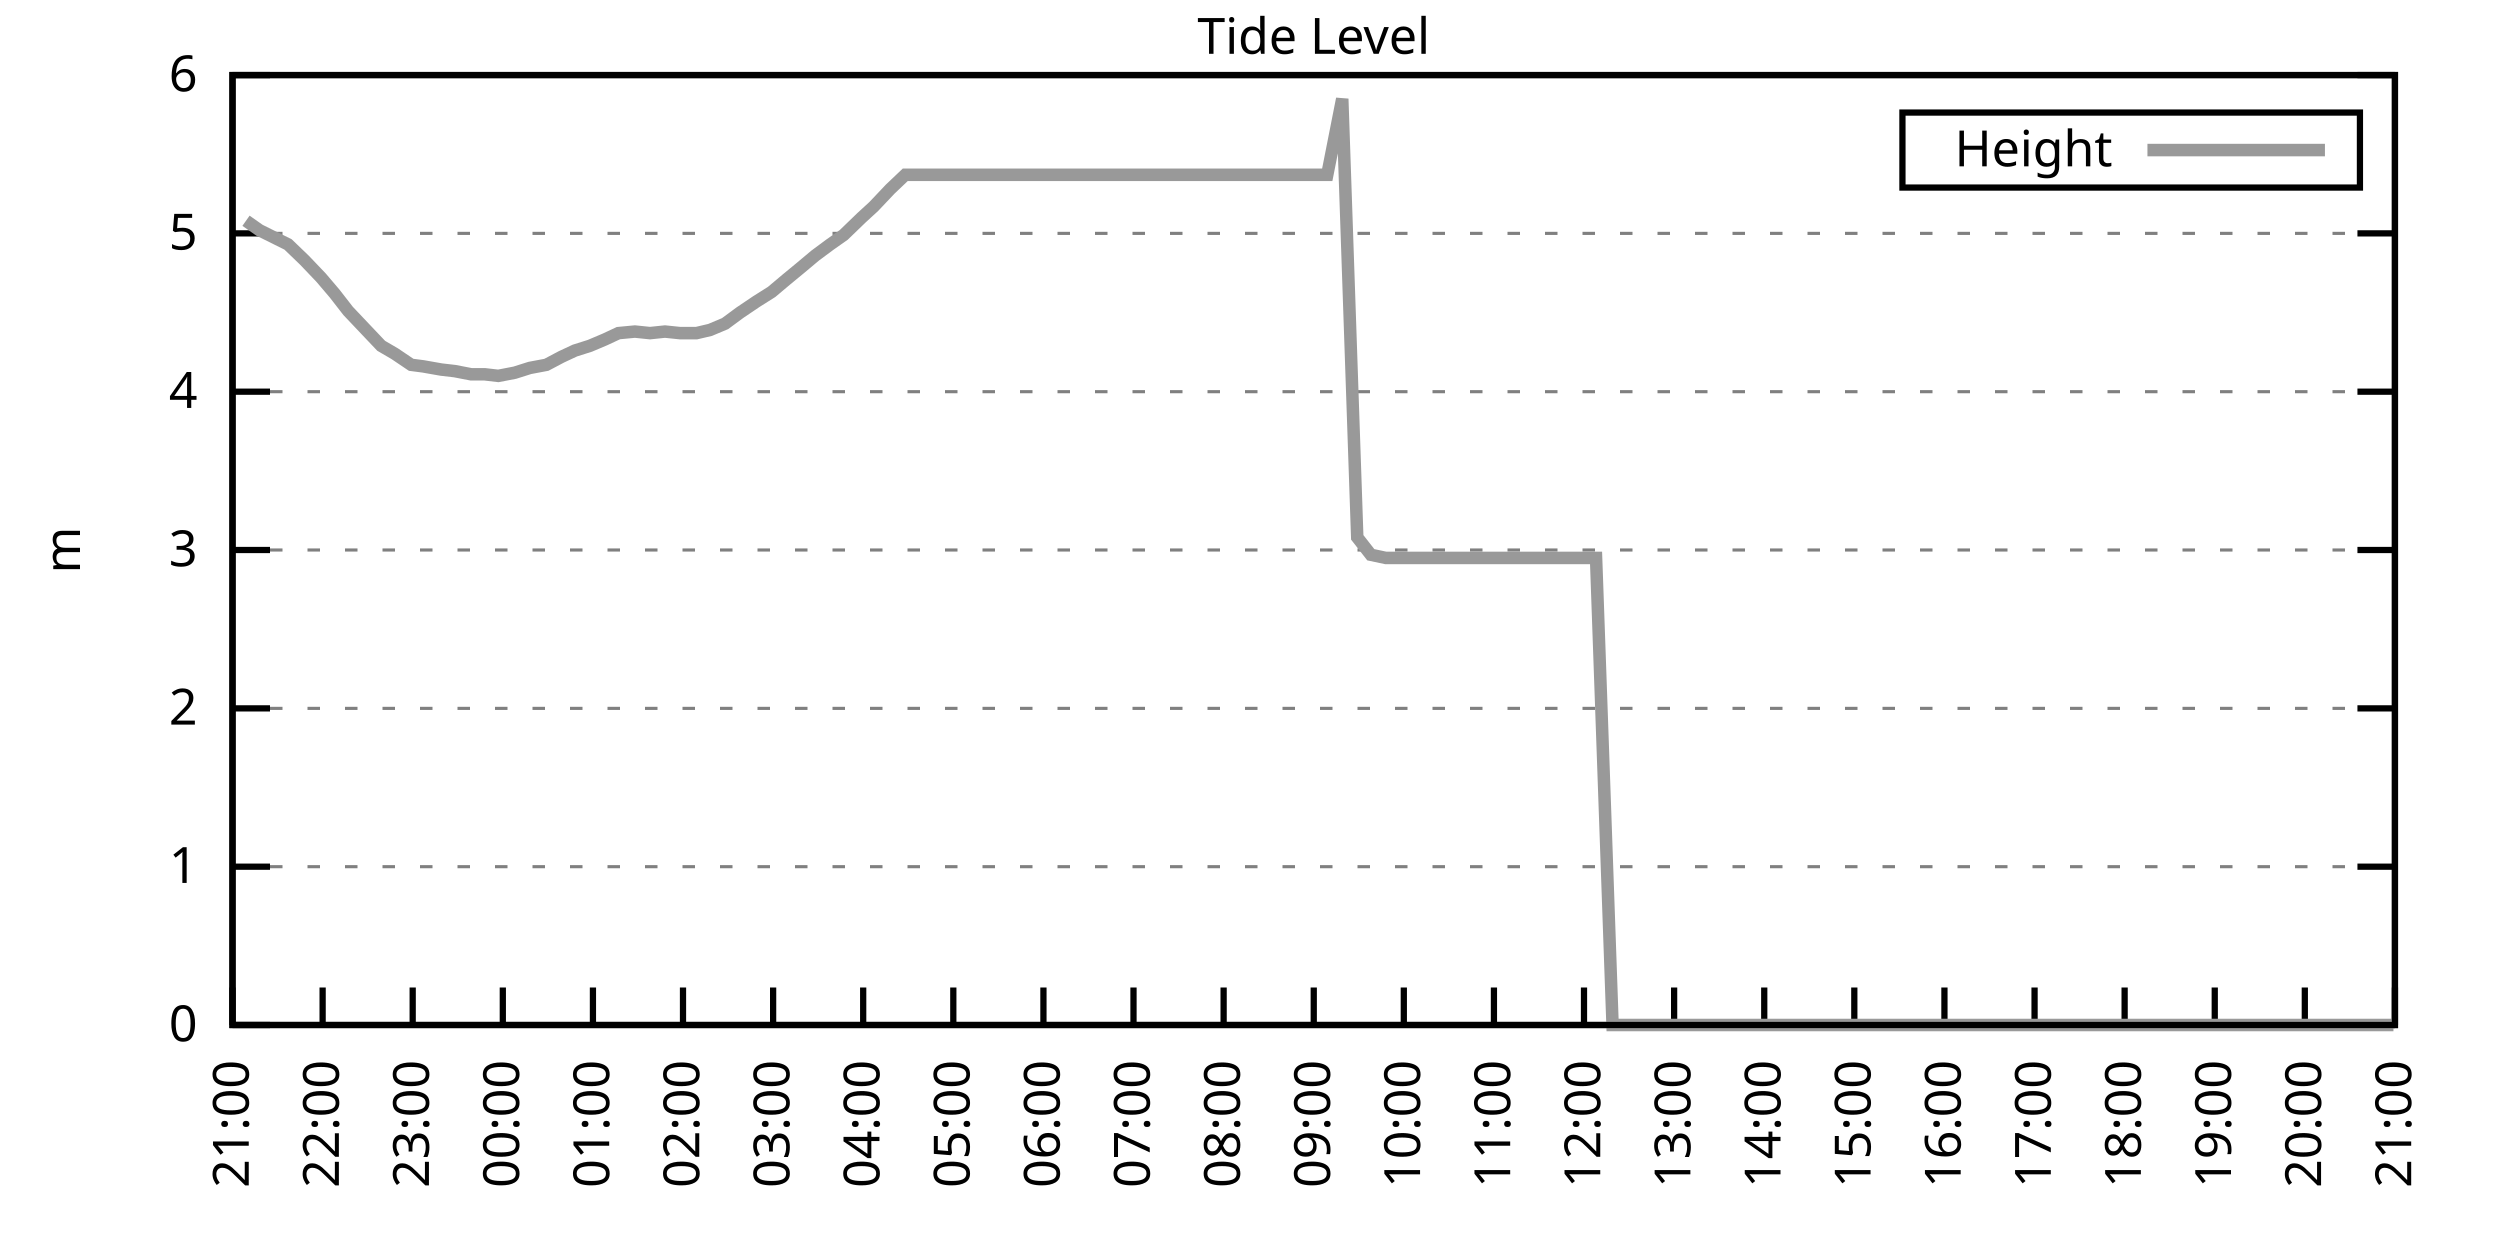
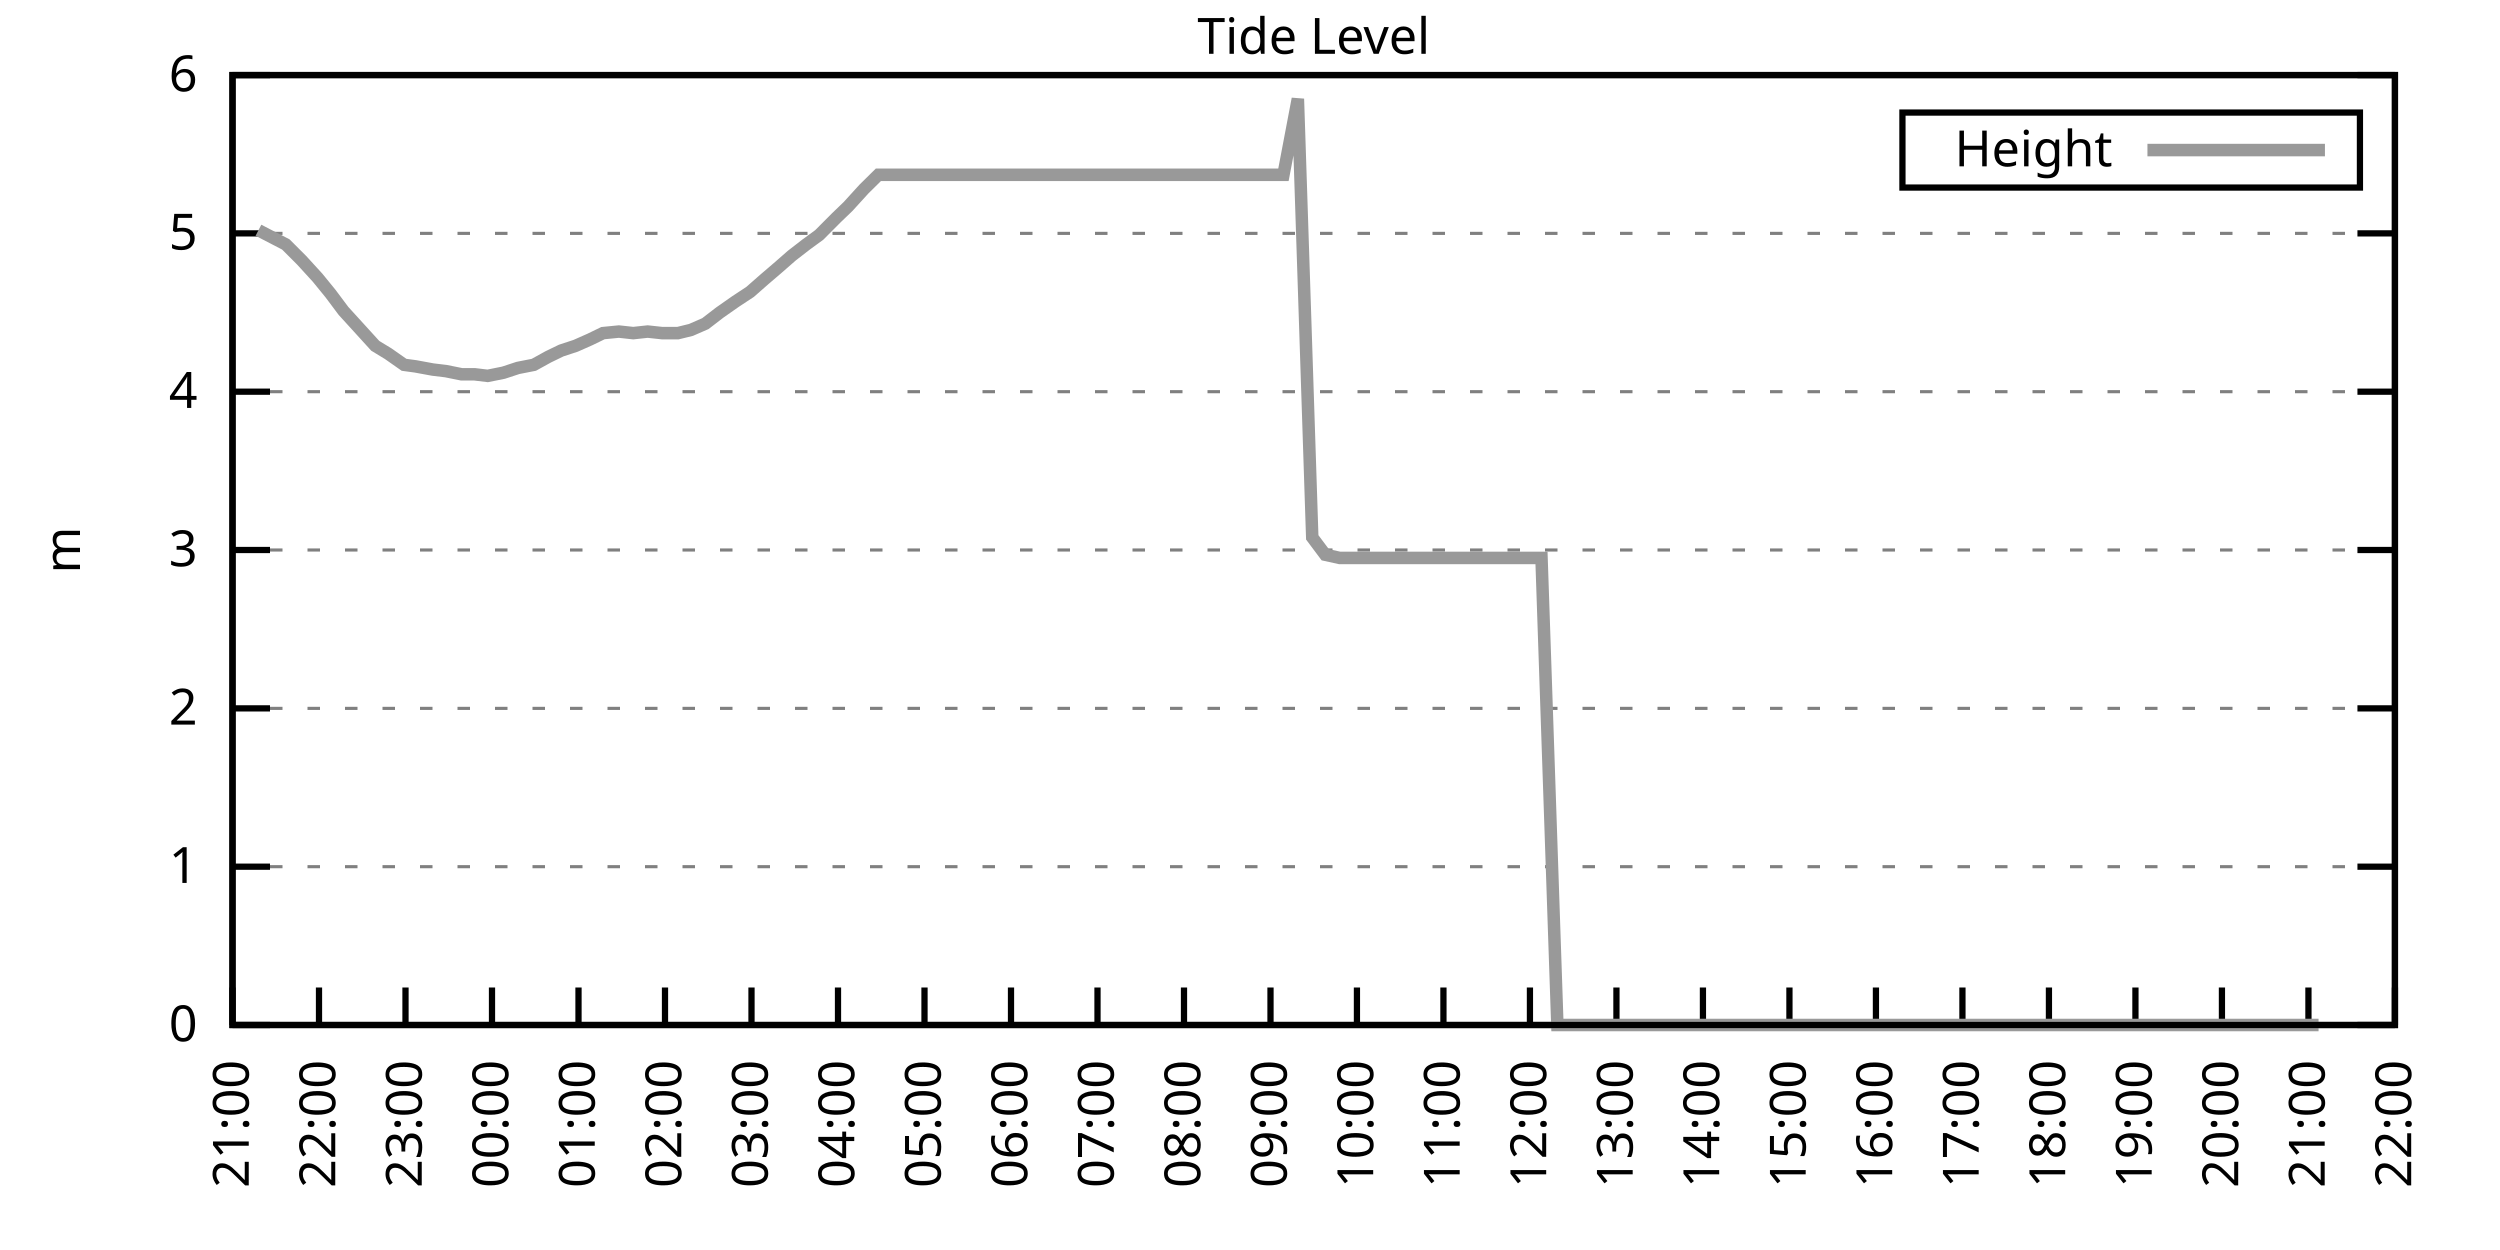
<svg xmlns="http://www.w3.org/2000/svg" xmlns:xlink="http://www.w3.org/1999/xlink" width="400" height="200" viewBox="0 0 400 200">
  <g id="gnuplot_canvas">
    <rect x="0" y="0" width="400" height="200" fill="none" />
    <defs>
      <circle id="gpDot" r="0.5" stroke-width="0.5" stroke="currentColor" />
      <path id="gpPt0" stroke-width="0.333" stroke="currentColor" d="M-1,0 h2 M0,-1 v2" />
      <path id="gpPt1" stroke-width="0.333" stroke="currentColor" d="M-1,-1 L1,1 M1,-1 L-1,1" />
      <path id="gpPt2" stroke-width="0.333" stroke="currentColor" d="M-1,0 L1,0 M0,-1 L0,1 M-1,-1 L1,1 M-1,1 L1,-1" />
      <rect id="gpPt3" stroke-width="0.333" stroke="currentColor" x="-1" y="-1" width="2" height="2" />
      <rect id="gpPt4" stroke-width="0.333" stroke="currentColor" fill="currentColor" x="-1" y="-1" width="2" height="2" />
      <circle id="gpPt5" stroke-width="0.333" stroke="currentColor" cx="0" cy="0" r="1" />
      <use xlink:href="#gpPt5" id="gpPt6" fill="currentColor" stroke="none" />
      <path id="gpPt7" stroke-width="0.333" stroke="currentColor" d="M0,-1.33 L-1.33,0.67 L1.33,0.67 z" />
      <use xlink:href="#gpPt7" id="gpPt8" fill="currentColor" stroke="none" />
      <use xlink:href="#gpPt7" id="gpPt9" stroke="currentColor" transform="rotate(180)" />
      <use xlink:href="#gpPt9" id="gpPt10" fill="currentColor" stroke="none" />
      <use xlink:href="#gpPt3" id="gpPt11" stroke="currentColor" transform="rotate(45)" />
      <use xlink:href="#gpPt11" id="gpPt12" fill="currentColor" stroke="none" />
      <path id="gpPt13" stroke-width="0.333" stroke="currentColor" d="M0,1.330 L1.265,0.411 L0.782,-1.067 L-0.782,-1.076 L-1.265,0.411 z" />
      <use xlink:href="#gpPt13" id="gpPt14" fill="currentColor" stroke="none" />
      <filter id="textbox" filterUnits="objectBoundingBox" x="0" y="0" height="1" width="1">
        <feFlood flood-color="white" flood-opacity="1" result="bgnd" />
        <feComposite in="SourceGraphic" in2="bgnd" operator="atop" />
      </filter>
      <filter id="greybox" filterUnits="objectBoundingBox" x="0" y="0" height="1" width="1">
        <feFlood flood-color="lightgrey" flood-opacity="1" result="grey" />
        <feComposite in="SourceGraphic" in2="grey" operator="atop" />
      </filter>
    </defs>
    <g fill="none" color="white" stroke="currentColor" stroke-width="1.00" stroke-linecap="butt" stroke-linejoin="miter">
</g>
    <g fill="none" color="black" stroke="currentColor" stroke-width="1.00" stroke-linecap="butt" stroke-linejoin="miter">
      <g stroke="none" shape-rendering="crispEdges">
        <polygon fill="rgb(255, 255, 255)" points="37.20,164.00 383.18,164.00 383.18,12.02 37.20,12.02 " />
      </g>
    </g>
    <g fill="none" color="black" stroke="currentColor" stroke-width="1.00" stroke-linecap="butt" stroke-linejoin="miter">
</g>
    <g fill="none" color="black" stroke="black" stroke-width="0.50" stroke-linecap="butt" stroke-linejoin="miter">
</g>
    <g fill="none" color="gray" stroke="currentColor" stroke-width="0.50" stroke-linecap="butt" stroke-linejoin="miter">
      <path stroke="gray" stroke-dasharray="2,4" class="gridline" d="M37.20,164.00 L383.19,164.00  " />
    </g>
    <g fill="none" color="gray" stroke="gray" stroke-width="1.00" stroke-linecap="butt" stroke-linejoin="miter">
</g>
    <g fill="none" color="black" stroke="currentColor" stroke-width="1.00" stroke-linecap="butt" stroke-linejoin="miter">
      <path stroke="black" d="M37.20,164.00 L43.20,164.00 M383.19,164.00 L377.19,164.00  " />
      <g transform="translate(31.60,166.60)" stroke="none" fill="black" font-family="Sans" font-size="8.00" text-anchor="end">
        <text>
          <tspan font-family="Sans"> 0</tspan>
        </text>
      </g>
    </g>
    <g fill="none" color="black" stroke="currentColor" stroke-width="1.00" stroke-linecap="butt" stroke-linejoin="miter">
</g>
    <g fill="none" color="black" stroke="black" stroke-width="0.50" stroke-linecap="butt" stroke-linejoin="miter">
</g>
    <g fill="none" color="gray" stroke="currentColor" stroke-width="0.50" stroke-linecap="butt" stroke-linejoin="miter">
      <path stroke="gray" stroke-dasharray="2,4" class="gridline" d="M37.20,138.67 L383.19,138.67  " />
    </g>
    <g fill="none" color="gray" stroke="gray" stroke-width="1.00" stroke-linecap="butt" stroke-linejoin="miter">
</g>
    <g fill="none" color="black" stroke="currentColor" stroke-width="1.00" stroke-linecap="butt" stroke-linejoin="miter">
      <path stroke="black" d="M37.20,138.67 L43.20,138.67 M383.19,138.67 L377.19,138.67  " />
      <g transform="translate(31.60,141.27)" stroke="none" fill="black" font-family="Sans" font-size="8.00" text-anchor="end">
        <text>
          <tspan font-family="Sans"> 1</tspan>
        </text>
      </g>
    </g>
    <g fill="none" color="black" stroke="currentColor" stroke-width="1.00" stroke-linecap="butt" stroke-linejoin="miter">
</g>
    <g fill="none" color="black" stroke="black" stroke-width="0.50" stroke-linecap="butt" stroke-linejoin="miter">
</g>
    <g fill="none" color="gray" stroke="currentColor" stroke-width="0.50" stroke-linecap="butt" stroke-linejoin="miter">
      <path stroke="gray" stroke-dasharray="2,4" class="gridline" d="M37.20,113.34 L383.19,113.34  " />
    </g>
    <g fill="none" color="gray" stroke="gray" stroke-width="1.00" stroke-linecap="butt" stroke-linejoin="miter">
</g>
    <g fill="none" color="black" stroke="currentColor" stroke-width="1.00" stroke-linecap="butt" stroke-linejoin="miter">
      <path stroke="black" d="M37.20,113.34 L43.20,113.34 M383.19,113.34 L377.19,113.34  " />
      <g transform="translate(31.60,115.94)" stroke="none" fill="black" font-family="Sans" font-size="8.00" text-anchor="end">
        <text>
          <tspan font-family="Sans"> 2</tspan>
        </text>
      </g>
    </g>
    <g fill="none" color="black" stroke="currentColor" stroke-width="1.00" stroke-linecap="butt" stroke-linejoin="miter">
</g>
    <g fill="none" color="black" stroke="black" stroke-width="0.50" stroke-linecap="butt" stroke-linejoin="miter">
</g>
    <g fill="none" color="gray" stroke="currentColor" stroke-width="0.50" stroke-linecap="butt" stroke-linejoin="miter">
      <path stroke="gray" stroke-dasharray="2,4" class="gridline" d="M37.20,88.00 L383.19,88.00  " />
    </g>
    <g fill="none" color="gray" stroke="gray" stroke-width="1.00" stroke-linecap="butt" stroke-linejoin="miter">
</g>
    <g fill="none" color="black" stroke="currentColor" stroke-width="1.00" stroke-linecap="butt" stroke-linejoin="miter">
      <path stroke="black" d="M37.20,88.00 L43.20,88.00 M383.19,88.00 L377.19,88.00  " />
      <g transform="translate(31.60,90.60)" stroke="none" fill="black" font-family="Sans" font-size="8.00" text-anchor="end">
        <text>
          <tspan font-family="Sans"> 3</tspan>
        </text>
      </g>
    </g>
    <g fill="none" color="black" stroke="currentColor" stroke-width="1.00" stroke-linecap="butt" stroke-linejoin="miter">
</g>
    <g fill="none" color="black" stroke="black" stroke-width="0.50" stroke-linecap="butt" stroke-linejoin="miter">
</g>
    <g fill="none" color="gray" stroke="currentColor" stroke-width="0.50" stroke-linecap="butt" stroke-linejoin="miter">
      <path stroke="gray" stroke-dasharray="2,4" class="gridline" d="M37.20,62.67 L383.19,62.67  " />
    </g>
    <g fill="none" color="gray" stroke="gray" stroke-width="1.00" stroke-linecap="butt" stroke-linejoin="miter">
</g>
    <g fill="none" color="black" stroke="currentColor" stroke-width="1.00" stroke-linecap="butt" stroke-linejoin="miter">
      <path stroke="black" d="M37.20,62.67 L43.20,62.67 M383.19,62.67 L377.19,62.67  " />
      <g transform="translate(31.60,65.27)" stroke="none" fill="black" font-family="Sans" font-size="8.00" text-anchor="end">
        <text>
          <tspan font-family="Sans"> 4</tspan>
        </text>
      </g>
    </g>
    <g fill="none" color="black" stroke="currentColor" stroke-width="1.00" stroke-linecap="butt" stroke-linejoin="miter">
</g>
    <g fill="none" color="black" stroke="black" stroke-width="0.50" stroke-linecap="butt" stroke-linejoin="miter">
</g>
    <g fill="none" color="gray" stroke="currentColor" stroke-width="0.50" stroke-linecap="butt" stroke-linejoin="miter">
      <path stroke="gray" stroke-dasharray="2,4" class="gridline" d="M37.20,37.34 L383.19,37.34  " />
    </g>
    <g fill="none" color="gray" stroke="gray" stroke-width="1.00" stroke-linecap="butt" stroke-linejoin="miter">
</g>
    <g fill="none" color="black" stroke="currentColor" stroke-width="1.00" stroke-linecap="butt" stroke-linejoin="miter">
      <path stroke="black" d="M37.20,37.34 L43.20,37.34 M383.19,37.34 L377.19,37.34  " />
      <g transform="translate(31.60,39.94)" stroke="none" fill="black" font-family="Sans" font-size="8.00" text-anchor="end">
        <text>
          <tspan font-family="Sans"> 5</tspan>
        </text>
      </g>
    </g>
    <g fill="none" color="black" stroke="currentColor" stroke-width="1.00" stroke-linecap="butt" stroke-linejoin="miter">
</g>
    <g fill="none" color="black" stroke="black" stroke-width="0.50" stroke-linecap="butt" stroke-linejoin="miter">
</g>
    <g fill="none" color="gray" stroke="currentColor" stroke-width="0.50" stroke-linecap="butt" stroke-linejoin="miter">
      <path stroke="gray" stroke-dasharray="2,4" class="gridline" d="M37.20,12.01 L383.19,12.01  " />
    </g>
    <g fill="none" color="gray" stroke="gray" stroke-width="1.00" stroke-linecap="butt" stroke-linejoin="miter">
</g>
    <g fill="none" color="black" stroke="currentColor" stroke-width="1.00" stroke-linecap="butt" stroke-linejoin="miter">
      <path stroke="black" d="M37.20,12.01 L43.20,12.01 M383.19,12.01 L377.19,12.01  " />
      <g transform="translate(31.60,14.61)" stroke="none" fill="black" font-family="Sans" font-size="8.00" text-anchor="end">
        <text>
          <tspan font-family="Sans"> 6</tspan>
        </text>
      </g>
    </g>
    <g fill="none" color="black" stroke="currentColor" stroke-width="1.00" stroke-linecap="butt" stroke-linejoin="miter">
      <path stroke="black" d="M37.20,164.00 L37.20,158.00  " />
      <g transform="translate(39.80,169.60) rotate(270.00)" stroke="none" fill="black" font-family="Sans" font-size="8.00" text-anchor="end">
        <text>
          <tspan font-family="Sans">21:00</tspan>
        </text>
      </g>
    </g>
    <g fill="none" color="black" stroke="currentColor" stroke-width="1.00" stroke-linecap="butt" stroke-linejoin="miter">
-       <path stroke="black" d="M51.62,164.00 L51.62,158.00  " />
-       <g transform="translate(54.22,169.60) rotate(270.00)" stroke="none" fill="black" font-family="Sans" font-size="8.00" text-anchor="end">
+       <path stroke="black" d="M51.04,164.00 L51.04,158.00  " />
+       <g transform="translate(53.64,169.60) rotate(270.00)" stroke="none" fill="black" font-family="Sans" font-size="8.00" text-anchor="end">
        <text>
          <tspan font-family="Sans">22:00</tspan>
        </text>
      </g>
    </g>
    <g fill="none" color="black" stroke="currentColor" stroke-width="1.00" stroke-linecap="butt" stroke-linejoin="miter">
-       <path stroke="black" d="M66.03,164.00 L66.03,158.00  " />
-       <g transform="translate(68.63,169.60) rotate(270.00)" stroke="none" fill="black" font-family="Sans" font-size="8.00" text-anchor="end">
+       <path stroke="black" d="M64.88,164.00 L64.88,158.00  " />
+       <g transform="translate(67.48,169.60) rotate(270.00)" stroke="none" fill="black" font-family="Sans" font-size="8.00" text-anchor="end">
        <text>
          <tspan font-family="Sans">23:00</tspan>
        </text>
      </g>
    </g>
    <g fill="none" color="black" stroke="currentColor" stroke-width="1.00" stroke-linecap="butt" stroke-linejoin="miter">
-       <path stroke="black" d="M80.45,164.00 L80.45,158.00  " />
-       <g transform="translate(83.05,169.60) rotate(270.00)" stroke="none" fill="black" font-family="Sans" font-size="8.00" text-anchor="end">
+       <path stroke="black" d="M78.72,164.00 L78.72,158.00  " />
+       <g transform="translate(81.32,169.60) rotate(270.00)" stroke="none" fill="black" font-family="Sans" font-size="8.00" text-anchor="end">
        <text>
          <tspan font-family="Sans">00:00</tspan>
        </text>
      </g>
    </g>
    <g fill="none" color="black" stroke="currentColor" stroke-width="1.00" stroke-linecap="butt" stroke-linejoin="miter">
-       <path stroke="black" d="M94.87,164.00 L94.87,158.00  " />
-       <g transform="translate(97.47,169.60) rotate(270.00)" stroke="none" fill="black" font-family="Sans" font-size="8.00" text-anchor="end">
+       <path stroke="black" d="M92.56,164.00 L92.56,158.00  " />
+       <g transform="translate(95.16,169.60) rotate(270.00)" stroke="none" fill="black" font-family="Sans" font-size="8.00" text-anchor="end">
        <text>
          <tspan font-family="Sans">01:00</tspan>
        </text>
      </g>
    </g>
    <g fill="none" color="black" stroke="currentColor" stroke-width="1.00" stroke-linecap="butt" stroke-linejoin="miter">
-       <path stroke="black" d="M109.28,164.00 L109.28,158.00  " />
-       <g transform="translate(111.88,169.60) rotate(270.00)" stroke="none" fill="black" font-family="Sans" font-size="8.00" text-anchor="end">
+       <path stroke="black" d="M106.40,164.00 L106.40,158.00  " />
+       <g transform="translate(109.00,169.60) rotate(270.00)" stroke="none" fill="black" font-family="Sans" font-size="8.00" text-anchor="end">
        <text>
          <tspan font-family="Sans">02:00</tspan>
        </text>
      </g>
    </g>
    <g fill="none" color="black" stroke="currentColor" stroke-width="1.00" stroke-linecap="butt" stroke-linejoin="miter">
-       <path stroke="black" d="M123.70,164.00 L123.70,158.00  " />
-       <g transform="translate(126.30,169.60) rotate(270.00)" stroke="none" fill="black" font-family="Sans" font-size="8.00" text-anchor="end">
+       <path stroke="black" d="M120.24,164.00 L120.24,158.00  " />
+       <g transform="translate(122.84,169.60) rotate(270.00)" stroke="none" fill="black" font-family="Sans" font-size="8.00" text-anchor="end">
        <text>
          <tspan font-family="Sans">03:00</tspan>
        </text>
      </g>
    </g>
    <g fill="none" color="black" stroke="currentColor" stroke-width="1.00" stroke-linecap="butt" stroke-linejoin="miter">
-       <path stroke="black" d="M138.11,164.00 L138.11,158.00  " />
-       <g transform="translate(140.71,169.60) rotate(270.00)" stroke="none" fill="black" font-family="Sans" font-size="8.00" text-anchor="end">
+       <path stroke="black" d="M134.08,164.00 L134.08,158.00  " />
+       <g transform="translate(136.68,169.60) rotate(270.00)" stroke="none" fill="black" font-family="Sans" font-size="8.00" text-anchor="end">
        <text>
          <tspan font-family="Sans">04:00</tspan>
        </text>
      </g>
    </g>
    <g fill="none" color="black" stroke="currentColor" stroke-width="1.00" stroke-linecap="butt" stroke-linejoin="miter">
-       <path stroke="black" d="M152.53,164.00 L152.53,158.00  " />
-       <g transform="translate(155.13,169.60) rotate(270.00)" stroke="none" fill="black" font-family="Sans" font-size="8.00" text-anchor="end">
+       <path stroke="black" d="M147.92,164.00 L147.92,158.00  " />
+       <g transform="translate(150.52,169.60) rotate(270.00)" stroke="none" fill="black" font-family="Sans" font-size="8.00" text-anchor="end">
        <text>
          <tspan font-family="Sans">05:00</tspan>
        </text>
      </g>
    </g>
    <g fill="none" color="black" stroke="currentColor" stroke-width="1.00" stroke-linecap="butt" stroke-linejoin="miter">
-       <path stroke="black" d="M166.95,164.00 L166.95,158.00  " />
-       <g transform="translate(169.55,169.60) rotate(270.00)" stroke="none" fill="black" font-family="Sans" font-size="8.00" text-anchor="end">
+       <path stroke="black" d="M161.76,164.00 L161.76,158.00  " />
+       <g transform="translate(164.36,169.60) rotate(270.00)" stroke="none" fill="black" font-family="Sans" font-size="8.00" text-anchor="end">
        <text>
          <tspan font-family="Sans">06:00</tspan>
        </text>
      </g>
    </g>
    <g fill="none" color="black" stroke="currentColor" stroke-width="1.00" stroke-linecap="butt" stroke-linejoin="miter">
-       <path stroke="black" d="M181.36,164.00 L181.36,158.00  " />
-       <g transform="translate(183.96,169.60) rotate(270.00)" stroke="none" fill="black" font-family="Sans" font-size="8.00" text-anchor="end">
+       <path stroke="black" d="M175.60,164.00 L175.60,158.00  " />
+       <g transform="translate(178.20,169.60) rotate(270.00)" stroke="none" fill="black" font-family="Sans" font-size="8.00" text-anchor="end">
        <text>
          <tspan font-family="Sans">07:00</tspan>
        </text>
      </g>
    </g>
    <g fill="none" color="black" stroke="currentColor" stroke-width="1.00" stroke-linecap="butt" stroke-linejoin="miter">
-       <path stroke="black" d="M195.78,164.00 L195.78,158.00  " />
-       <g transform="translate(198.38,169.60) rotate(270.00)" stroke="none" fill="black" font-family="Sans" font-size="8.00" text-anchor="end">
+       <path stroke="black" d="M189.44,164.00 L189.44,158.00  " />
+       <g transform="translate(192.04,169.60) rotate(270.00)" stroke="none" fill="black" font-family="Sans" font-size="8.00" text-anchor="end">
        <text>
          <tspan font-family="Sans">08:00</tspan>
        </text>
      </g>
    </g>
    <g fill="none" color="black" stroke="currentColor" stroke-width="1.00" stroke-linecap="butt" stroke-linejoin="miter">
-       <path stroke="black" d="M210.20,164.00 L210.20,158.00  " />
-       <g transform="translate(212.80,169.60) rotate(270.00)" stroke="none" fill="black" font-family="Sans" font-size="8.00" text-anchor="end">
+       <path stroke="black" d="M203.28,164.00 L203.28,158.00  " />
+       <g transform="translate(205.88,169.60) rotate(270.00)" stroke="none" fill="black" font-family="Sans" font-size="8.00" text-anchor="end">
        <text>
          <tspan font-family="Sans">09:00</tspan>
        </text>
      </g>
    </g>
    <g fill="none" color="black" stroke="currentColor" stroke-width="1.00" stroke-linecap="butt" stroke-linejoin="miter">
-       <path stroke="black" d="M224.61,164.00 L224.61,158.00  " />
-       <g transform="translate(227.21,169.60) rotate(270.00)" stroke="none" fill="black" font-family="Sans" font-size="8.00" text-anchor="end">
+       <path stroke="black" d="M217.11,164.00 L217.11,158.00  " />
+       <g transform="translate(219.71,169.60) rotate(270.00)" stroke="none" fill="black" font-family="Sans" font-size="8.00" text-anchor="end">
        <text>
          <tspan font-family="Sans">10:00</tspan>
        </text>
      </g>
    </g>
    <g fill="none" color="black" stroke="currentColor" stroke-width="1.00" stroke-linecap="butt" stroke-linejoin="miter">
-       <path stroke="black" d="M239.03,164.00 L239.03,158.00  " />
-       <g transform="translate(241.63,169.60) rotate(270.00)" stroke="none" fill="black" font-family="Sans" font-size="8.00" text-anchor="end">
+       <path stroke="black" d="M230.95,164.00 L230.95,158.00  " />
+       <g transform="translate(233.55,169.60) rotate(270.00)" stroke="none" fill="black" font-family="Sans" font-size="8.00" text-anchor="end">
        <text>
          <tspan font-family="Sans">11:00</tspan>
        </text>
      </g>
    </g>
    <g fill="none" color="black" stroke="currentColor" stroke-width="1.00" stroke-linecap="butt" stroke-linejoin="miter">
-       <path stroke="black" d="M253.44,164.00 L253.44,158.00  " />
-       <g transform="translate(256.04,169.60) rotate(270.00)" stroke="none" fill="black" font-family="Sans" font-size="8.00" text-anchor="end">
+       <path stroke="black" d="M244.79,164.00 L244.79,158.00  " />
+       <g transform="translate(247.39,169.60) rotate(270.00)" stroke="none" fill="black" font-family="Sans" font-size="8.00" text-anchor="end">
        <text>
          <tspan font-family="Sans">12:00</tspan>
        </text>
      </g>
    </g>
    <g fill="none" color="black" stroke="currentColor" stroke-width="1.00" stroke-linecap="butt" stroke-linejoin="miter">
-       <path stroke="black" d="M267.86,164.00 L267.86,158.00  " />
-       <g transform="translate(270.46,169.60) rotate(270.00)" stroke="none" fill="black" font-family="Sans" font-size="8.00" text-anchor="end">
+       <path stroke="black" d="M258.63,164.00 L258.63,158.00  " />
+       <g transform="translate(261.23,169.60) rotate(270.00)" stroke="none" fill="black" font-family="Sans" font-size="8.00" text-anchor="end">
        <text>
          <tspan font-family="Sans">13:00</tspan>
        </text>
      </g>
    </g>
    <g fill="none" color="black" stroke="currentColor" stroke-width="1.00" stroke-linecap="butt" stroke-linejoin="miter">
-       <path stroke="black" d="M282.28,164.00 L282.28,158.00  " />
-       <g transform="translate(284.88,169.60) rotate(270.00)" stroke="none" fill="black" font-family="Sans" font-size="8.00" text-anchor="end">
+       <path stroke="black" d="M272.47,164.00 L272.47,158.00  " />
+       <g transform="translate(275.07,169.60) rotate(270.00)" stroke="none" fill="black" font-family="Sans" font-size="8.00" text-anchor="end">
        <text>
          <tspan font-family="Sans">14:00</tspan>
        </text>
      </g>
    </g>
    <g fill="none" color="black" stroke="currentColor" stroke-width="1.00" stroke-linecap="butt" stroke-linejoin="miter">
-       <path stroke="black" d="M296.69,164.00 L296.69,158.00  " />
-       <g transform="translate(299.29,169.60) rotate(270.00)" stroke="none" fill="black" font-family="Sans" font-size="8.00" text-anchor="end">
+       <path stroke="black" d="M286.31,164.00 L286.31,158.00  " />
+       <g transform="translate(288.91,169.60) rotate(270.00)" stroke="none" fill="black" font-family="Sans" font-size="8.00" text-anchor="end">
        <text>
          <tspan font-family="Sans">15:00</tspan>
        </text>
      </g>
    </g>
    <g fill="none" color="black" stroke="currentColor" stroke-width="1.00" stroke-linecap="butt" stroke-linejoin="miter">
-       <path stroke="black" d="M311.11,164.00 L311.11,158.00  " />
-       <g transform="translate(313.71,169.60) rotate(270.00)" stroke="none" fill="black" font-family="Sans" font-size="8.00" text-anchor="end">
+       <path stroke="black" d="M300.15,164.00 L300.15,158.00  " />
+       <g transform="translate(302.75,169.60) rotate(270.00)" stroke="none" fill="black" font-family="Sans" font-size="8.00" text-anchor="end">
        <text>
          <tspan font-family="Sans">16:00</tspan>
        </text>
      </g>
    </g>
    <g fill="none" color="black" stroke="currentColor" stroke-width="1.00" stroke-linecap="butt" stroke-linejoin="miter">
-       <path stroke="black" d="M325.53,164.00 L325.53,158.00  " />
-       <g transform="translate(328.13,169.60) rotate(270.00)" stroke="none" fill="black" font-family="Sans" font-size="8.00" text-anchor="end">
+       <path stroke="black" d="M313.99,164.00 L313.99,158.00  " />
+       <g transform="translate(316.59,169.60) rotate(270.00)" stroke="none" fill="black" font-family="Sans" font-size="8.00" text-anchor="end">
        <text>
          <tspan font-family="Sans">17:00</tspan>
        </text>
      </g>
    </g>
    <g fill="none" color="black" stroke="currentColor" stroke-width="1.00" stroke-linecap="butt" stroke-linejoin="miter">
-       <path stroke="black" d="M339.94,164.00 L339.94,158.00  " />
-       <g transform="translate(342.54,169.60) rotate(270.00)" stroke="none" fill="black" font-family="Sans" font-size="8.00" text-anchor="end">
+       <path stroke="black" d="M327.83,164.00 L327.83,158.00  " />
+       <g transform="translate(330.43,169.60) rotate(270.00)" stroke="none" fill="black" font-family="Sans" font-size="8.00" text-anchor="end">
        <text>
          <tspan font-family="Sans">18:00</tspan>
        </text>
      </g>
    </g>
    <g fill="none" color="black" stroke="currentColor" stroke-width="1.00" stroke-linecap="butt" stroke-linejoin="miter">
-       <path stroke="black" d="M354.36,164.00 L354.36,158.00  " />
-       <g transform="translate(356.96,169.60) rotate(270.00)" stroke="none" fill="black" font-family="Sans" font-size="8.00" text-anchor="end">
+       <path stroke="black" d="M341.67,164.00 L341.67,158.00  " />
+       <g transform="translate(344.27,169.60) rotate(270.00)" stroke="none" fill="black" font-family="Sans" font-size="8.00" text-anchor="end">
        <text>
          <tspan font-family="Sans">19:00</tspan>
        </text>
      </g>
    </g>
    <g fill="none" color="black" stroke="currentColor" stroke-width="1.00" stroke-linecap="butt" stroke-linejoin="miter">
-       <path stroke="black" d="M368.77,164.00 L368.77,158.00  " />
-       <g transform="translate(371.37,169.60) rotate(270.00)" stroke="none" fill="black" font-family="Sans" font-size="8.00" text-anchor="end">
+       <path stroke="black" d="M355.51,164.00 L355.51,158.00  " />
+       <g transform="translate(358.11,169.60) rotate(270.00)" stroke="none" fill="black" font-family="Sans" font-size="8.00" text-anchor="end">
        <text>
          <tspan font-family="Sans">20:00</tspan>
+         </text>
+       </g>
+     </g>
+     <g fill="none" color="black" stroke="currentColor" stroke-width="1.00" stroke-linecap="butt" stroke-linejoin="miter">
+       <path stroke="black" d="M369.35,164.00 L369.35,158.00  " />
+       <g transform="translate(371.95,169.60) rotate(270.00)" stroke="none" fill="black" font-family="Sans" font-size="8.00" text-anchor="end">
+         <text>
+           <tspan font-family="Sans">21:00</tspan>
        </text>
      </g>
    </g>
    <g fill="none" color="black" stroke="currentColor" stroke-width="1.00" stroke-linecap="butt" stroke-linejoin="miter">
      <path stroke="black" d="M383.19,164.00 L383.19,158.00  " />
      <g transform="translate(385.79,169.60) rotate(270.00)" stroke="none" fill="black" font-family="Sans" font-size="8.00" text-anchor="end">
        <text>
-           <tspan font-family="Sans">21:00</tspan>
+           <tspan font-family="Sans">22:00</tspan>
        </text>
      </g>
    </g>
    <g fill="none" color="black" stroke="currentColor" stroke-width="1.00" stroke-linecap="butt" stroke-linejoin="miter">
</g>
    <g fill="none" color="black" stroke="currentColor" stroke-width="1.00" stroke-linecap="butt" stroke-linejoin="miter">
      <path stroke="black" d="M37.20,12.01 L37.20,164.00 L383.19,164.00 L383.19,12.01 L37.20,12.01 Z  " />
    </g>
    <g fill="none" color="black" stroke="currentColor" stroke-width="1.00" stroke-linecap="butt" stroke-linejoin="miter">
</g>
    <g fill="none" color="black" stroke="currentColor" stroke-width="1.00" stroke-linecap="butt" stroke-linejoin="miter">
      <path stroke="black" d="M304.39,30.01 L304.39,18.01 L377.59,18.01 L377.59,30.01 L304.39,30.01 Z  " />
    </g>
    <g id="Tide_level_plot_1">
      <g fill="none" color="white" stroke="black" stroke-width="2.00" stroke-linecap="butt" stroke-linejoin="miter">
</g>
      <g fill="none" color="black" stroke="currentColor" stroke-width="2.00" stroke-linecap="butt" stroke-linejoin="miter">
        <g transform="translate(337.99,26.61)" stroke="none" fill="black" font-family="Sans" font-size="8.00" text-anchor="end">
          <text>
            <tspan font-family="Sans">Height</tspan>
          </text>
        </g>
      </g>
      <g fill="none" color="black" stroke="currentColor" stroke-width="2.00" stroke-linecap="butt" stroke-linejoin="miter">
-         <path stroke="rgb(153, 153, 153)" d="M343.59,24.01 L371.99,24.01 M39.36,35.32 L41.52,36.84 L46.09,39.11 L48.73,41.65 L51.38,44.43 L53.54,46.97   L55.70,49.75 L58.58,52.79 L60.99,55.33 L63.15,56.59 L65.79,58.37 L67.71,58.62 L70.60,59.13 L72.76,59.38   L75.40,59.89 L77.57,59.89 L79.73,60.14 L82.37,59.63 L84.77,58.87 L87.42,58.37 L89.82,57.10 L91.98,56.09   L94.38,55.33 L96.79,54.31 L98.95,53.30 L101.59,53.05 L104.00,53.30 L106.40,53.05 L108.80,53.30 L111.44,53.30   L113.61,52.79 L116.01,51.78 L118.41,50.01 L121.05,48.23 L123.46,46.71 L125.86,44.69 L128.02,42.91 L130.43,40.89   L132.83,39.11 L134.99,37.59 L137.87,34.81 L139.80,33.04 L142.44,30.25 L144.84,27.97 L147.24,27.97 L149.89,27.97   L152.05,27.97 L154.69,27.97 L156.61,27.97 L159.26,27.97 L161.90,27.97 L164.30,27.97 L166.47,27.97 L169.11,27.97   L171.03,27.97 L173.91,27.97 L176.08,27.97 L178.72,27.97 L181.12,27.97 L183.52,27.97 L185.45,27.97 L188.09,27.97   L190.49,27.97 L193.14,27.97 L195.54,27.97 L197.46,27.97 L200.10,27.97 L202.51,27.97 L204.91,27.97 L207.55,27.97   L209.95,27.97 L212.36,27.97 L214.76,15.81 L217.16,85.98 L219.33,88.76 L221.73,89.27 L224.13,89.27 L226.77,89.27   L228.94,89.27 L231.34,89.27 L233.50,89.27 L236.14,89.27 L238.55,89.27 L241.19,89.27 L243.59,89.27 L245.51,89.27   L248.16,89.27 L250.56,89.27 L252.96,89.27 L255.37,89.27 L258.01,164.00 L260.17,164.00 L262.57,164.00 L265.22,164.00   L267.38,164.00 L269.78,164.00 L272.18,164.00 L274.59,164.00 L276.99,164.00 L279.63,164.00 L281.80,164.00 L284.44,164.00   L286.36,164.00 L289.00,164.00 L291.65,164.00 L293.81,164.00 L296.21,164.00 L298.85,164.00 L301.26,164.00 L303.66,164.00   L306.06,164.00 L308.23,164.00 L310.87,164.00 L313.03,164.00 L315.19,164.00 L317.84,164.00 L320.48,164.00 L322.64,164.00   L325.28,164.00 L327.45,164.00 L329.61,164.00 L332.25,164.00 L334.90,164.00 L337.06,164.00 L339.46,164.00 L341.62,164.00   L344.27,164.00 L346.91,164.00 L349.31,164.00 L351.47,164.00 L353.88,164.00 L356.28,164.00 L358.68,164.00 L360.84,164.00   L363.49,164.00 L365.89,164.00 L368.05,164.00 L370.46,164.00 L373.10,164.00 L375.74,164.00 L377.90,164.00 L380.31,164.00   L382.95,164.00  " />
+         <path stroke="rgb(153, 153, 153)" d="M343.59,24.01 L371.99,24.01 M41.35,36.84 L45.73,39.11 L48.27,41.65 L50.81,44.43 L52.88,46.97 L54.96,49.75   L57.73,52.79 L60.04,55.33 L62.11,56.59 L64.65,58.37 L66.49,58.62 L69.26,59.13 L71.34,59.38 L73.87,59.89   L75.95,59.89 L78.03,60.14 L80.56,59.63 L82.87,58.87 L85.41,58.37 L87.71,57.10 L89.79,56.09 L92.10,55.33   L94.40,54.31 L96.48,53.30 L99.02,53.05 L101.32,53.30 L103.63,53.05 L105.94,53.30 L108.47,53.30 L110.55,52.79   L112.86,51.78 L115.16,50.01 L117.70,48.23 L120.01,46.71 L122.31,44.69 L124.39,42.91 L126.70,40.89 L129.00,39.11   L131.08,37.59 L133.85,34.81 L135.69,33.04 L138.23,30.25 L140.54,27.97 L142.84,27.97 L145.38,27.97 L147.46,27.97   L149.99,27.97 L151.84,27.97 L154.38,27.97 L156.91,27.97 L159.22,27.97 L161.30,27.97 L163.83,27.97 L165.68,27.97   L168.45,27.97 L170.52,27.97 L173.06,27.97 L175.37,27.97 L177.67,27.97 L179.52,27.97 L182.05,27.97 L184.36,27.97   L186.90,27.97 L189.20,27.97 L191.05,27.97 L193.59,27.97 L195.89,27.97 L198.20,27.97 L200.74,27.97 L203.04,27.97   L205.35,27.97 L207.66,15.81 L209.96,85.98 L212.04,88.76 L214.35,89.27 L216.65,89.27 L219.19,89.27 L221.27,89.27   L223.57,89.27 L225.65,89.27 L228.19,89.27 L230.49,89.27 L233.03,89.27 L235.34,89.27 L237.18,89.27 L239.72,89.27   L242.03,89.27 L244.33,89.27 L246.64,89.27 L249.18,164.00 L251.25,164.00 L253.56,164.00 L256.10,164.00 L258.17,164.00   L260.48,164.00 L262.79,164.00 L265.09,164.00 L267.40,164.00 L269.94,164.00 L272.01,164.00 L274.55,164.00 L276.39,164.00   L278.93,164.00 L281.47,164.00 L283.54,164.00 L285.85,164.00 L288.39,164.00 L290.70,164.00 L293.00,164.00 L295.31,164.00   L297.38,164.00 L299.92,164.00 L302.00,164.00 L304.07,164.00 L306.61,164.00 L309.15,164.00 L311.22,164.00 L313.76,164.00   L315.84,164.00 L317.91,164.00 L320.45,164.00 L322.99,164.00 L325.06,164.00 L327.37,164.00 L329.45,164.00 L331.98,164.00   L334.52,164.00 L336.83,164.00 L338.90,164.00 L341.21,164.00 L343.52,164.00 L345.82,164.00 L347.90,164.00 L350.44,164.00   L352.74,164.00 L354.82,164.00 L357.13,164.00 L359.66,164.00 L362.20,164.00 L364.28,164.00 L366.58,164.00 L369.12,164.00   L370.97,164.00  " />
      </g>
    </g>
    <g fill="none" color="black" stroke="currentColor" stroke-width="2.00" stroke-linecap="butt" stroke-linejoin="miter">
</g>
    <g fill="none" color="black" stroke="black" stroke-width="1.00" stroke-linecap="butt" stroke-linejoin="miter">
</g>
    <g fill="none" color="black" stroke="currentColor" stroke-width="1.00" stroke-linecap="butt" stroke-linejoin="miter">
      <path stroke="black" d="M37.20,12.01 L37.20,164.00 L383.19,164.00 L383.19,12.01 L37.20,12.01 Z  " />
      <g transform="translate(12.80,88.01) rotate(270.00)" stroke="none" fill="black" font-family="Sans" font-size="8.00" text-anchor="middle">
        <text>
          <tspan font-family="Sans">m</tspan>
        </text>
      </g>
    </g>
    <g fill="none" color="black" stroke="currentColor" stroke-width="1.00" stroke-linecap="butt" stroke-linejoin="miter">
</g>
    <g fill="none" color="black" stroke="currentColor" stroke-width="1.00" stroke-linecap="butt" stroke-linejoin="miter">
      <g transform="translate(210.19,8.61)" stroke="none" fill="black" font-family="Sans" font-size="8.00" text-anchor="middle">
        <text>
          <tspan font-family="Sans">Tide Level</tspan>
        </text>
      </g>
    </g>
    <g fill="none" color="black" stroke="currentColor" stroke-width="1.00" stroke-linecap="butt" stroke-linejoin="miter">
</g>
  </g>
</svg>
